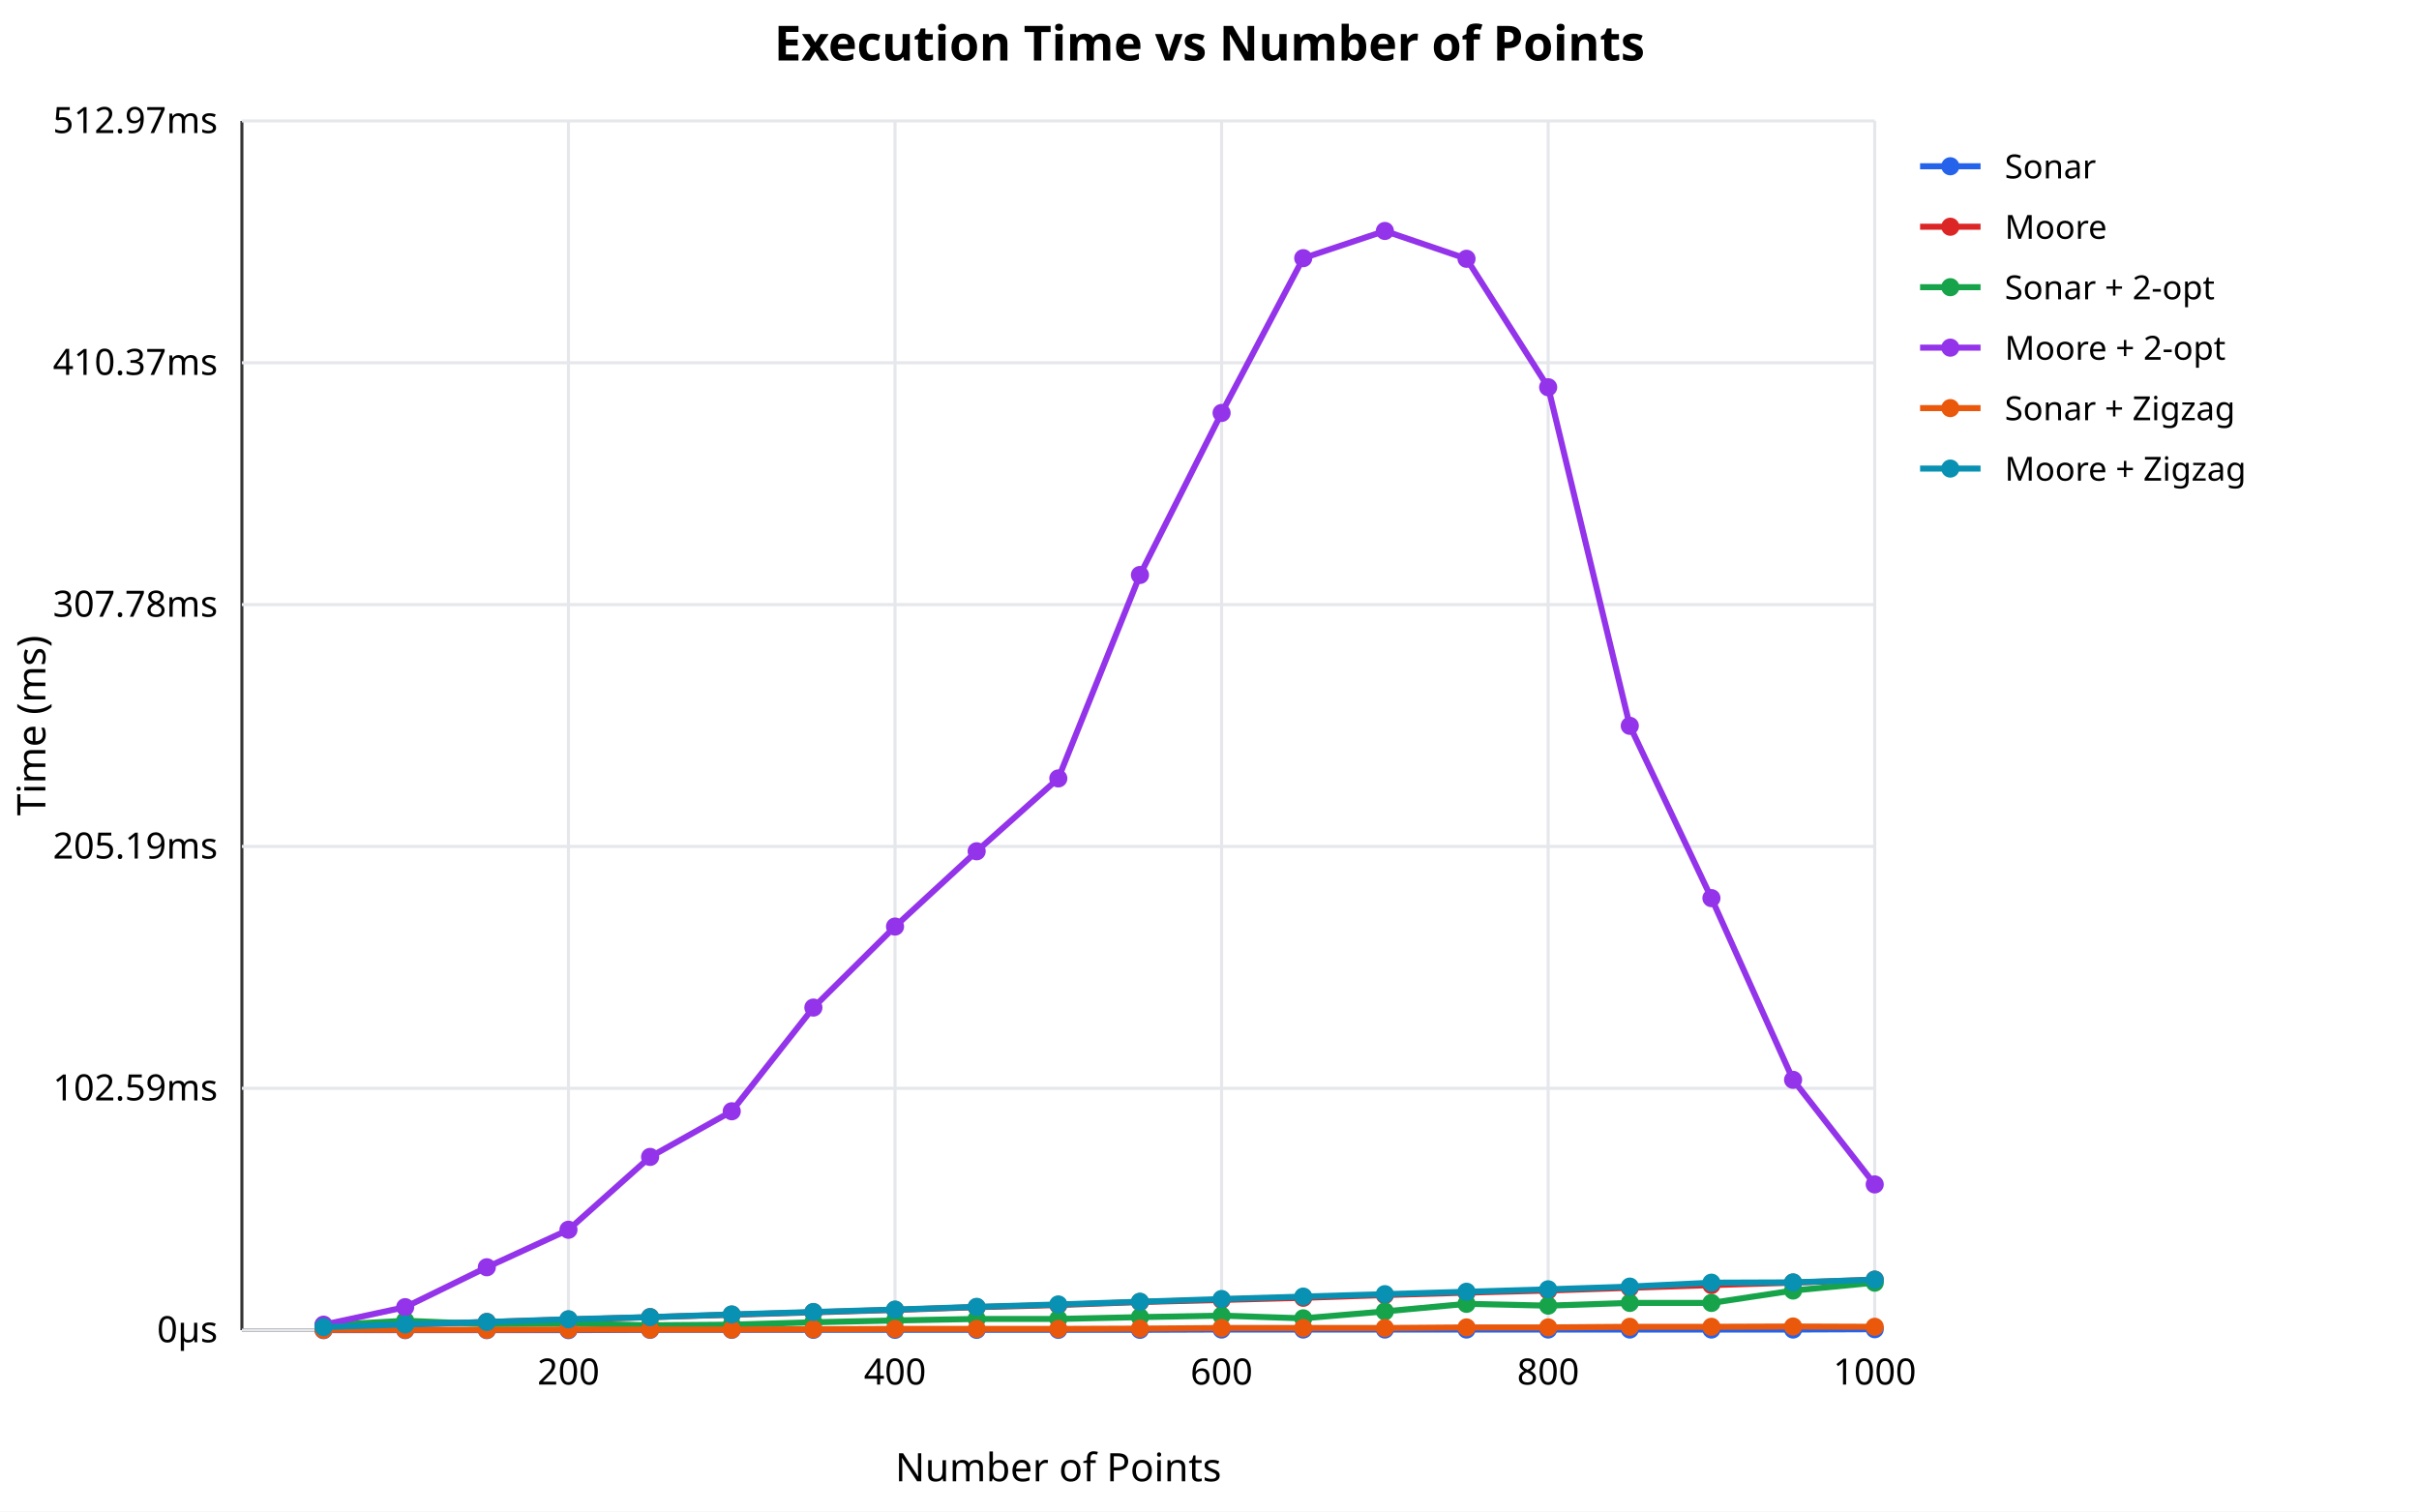
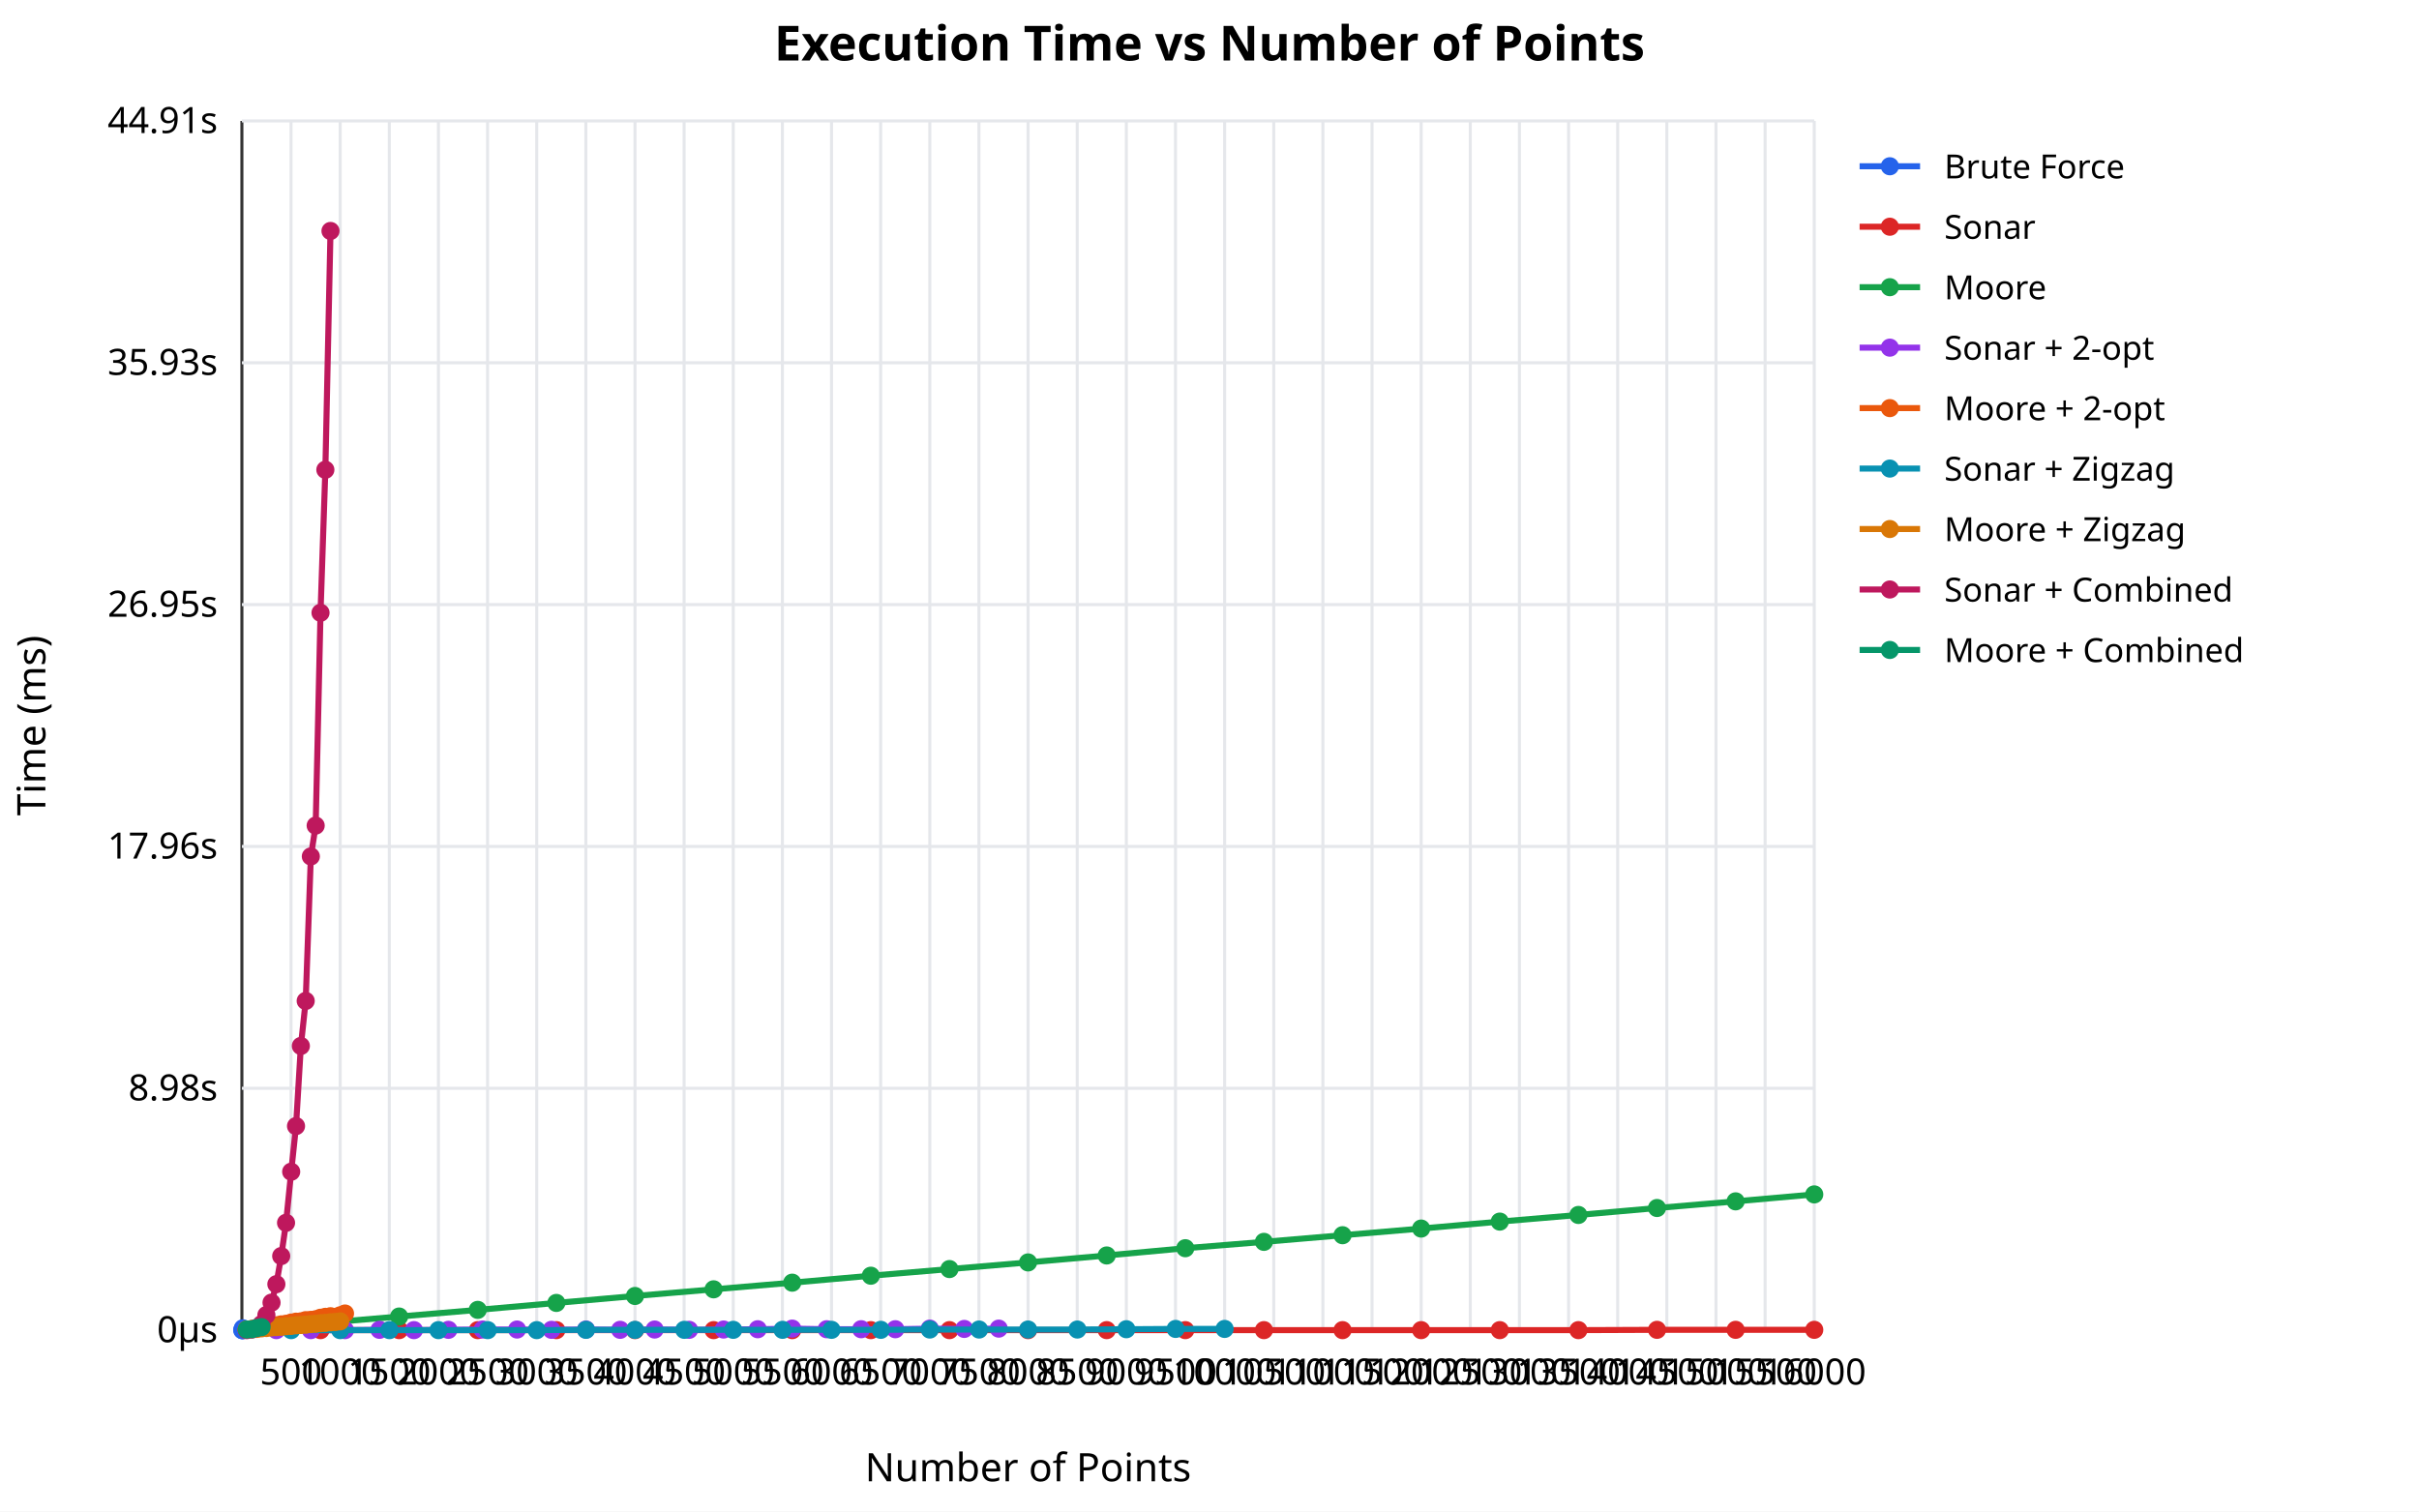
<svg xmlns="http://www.w3.org/2000/svg" viewBox="0 0 800 500" font-family="sans-serif" font-size="12">
  <rect width="800" height="500" fill="white" />
  <text x="400" y="20" text-anchor="middle" font-size="16" font-weight="bold">Execution Time vs Number of Points</text>
  <line x1="80" y1="40" x2="80" y2="440" stroke="#333" stroke-width="1" />
-   <line x1="80" y1="440" x2="620" y2="440" stroke="#333" stroke-width="1" />
-   <text x="350" y="490" text-anchor="middle" font-size="13">Number of Points</text>
+   <line x1="80" y1="440" x2="600" y2="440" stroke="#333" stroke-width="1" />
+   <text x="340" y="490" text-anchor="middle" font-size="13">Number of Points</text>
  <text x="15" y="240" text-anchor="middle" font-size="13" transform="rotate(-90,15,240)">Time (ms)</text>
-   <line x1="188" y1="40" x2="188" y2="440" stroke="#e5e7eb" stroke-width="1" />
-   <text x="188" y="458" text-anchor="middle">200</text>
-   <line x1="296" y1="40" x2="296" y2="440" stroke="#e5e7eb" stroke-width="1" />
-   <text x="296" y="458" text-anchor="middle">400</text>
-   <line x1="404" y1="40" x2="404" y2="440" stroke="#e5e7eb" stroke-width="1" />
-   <text x="404" y="458" text-anchor="middle">600</text>
-   <line x1="512" y1="40" x2="512" y2="440" stroke="#e5e7eb" stroke-width="1" />
-   <text x="512" y="458" text-anchor="middle">800</text>
-   <line x1="620" y1="40" x2="620" y2="440" stroke="#e5e7eb" stroke-width="1" />
-   <text x="620" y="458" text-anchor="middle">1000</text>
-   <line x1="80" y1="440" x2="620" y2="440" stroke="#e5e7eb" stroke-width="1" />
+   <line x1="96.25" y1="40" x2="96.25" y2="440" stroke="#e5e7eb" stroke-width="1" />
+   <text x="96.25" y="458" text-anchor="middle">500</text>
+   <line x1="112.5" y1="40" x2="112.5" y2="440" stroke="#e5e7eb" stroke-width="1" />
+   <text x="112.5" y="458" text-anchor="middle">1000</text>
+   <line x1="128.75" y1="40" x2="128.75" y2="440" stroke="#e5e7eb" stroke-width="1" />
+   <text x="128.75" y="458" text-anchor="middle">1500</text>
+   <line x1="145" y1="40" x2="145" y2="440" stroke="#e5e7eb" stroke-width="1" />
+   <text x="145" y="458" text-anchor="middle">2000</text>
+   <line x1="161.25" y1="40" x2="161.25" y2="440" stroke="#e5e7eb" stroke-width="1" />
+   <text x="161.25" y="458" text-anchor="middle">2500</text>
+   <line x1="177.5" y1="40" x2="177.5" y2="440" stroke="#e5e7eb" stroke-width="1" />
+   <text x="177.5" y="458" text-anchor="middle">3000</text>
+   <line x1="193.75" y1="40" x2="193.75" y2="440" stroke="#e5e7eb" stroke-width="1" />
+   <text x="193.75" y="458" text-anchor="middle">3500</text>
+   <line x1="210" y1="40" x2="210" y2="440" stroke="#e5e7eb" stroke-width="1" />
+   <text x="210" y="458" text-anchor="middle">4000</text>
+   <line x1="226.25" y1="40" x2="226.25" y2="440" stroke="#e5e7eb" stroke-width="1" />
+   <text x="226.25" y="458" text-anchor="middle">4500</text>
+   <line x1="242.5" y1="40" x2="242.5" y2="440" stroke="#e5e7eb" stroke-width="1" />
+   <text x="242.5" y="458" text-anchor="middle">5000</text>
+   <line x1="258.75" y1="40" x2="258.75" y2="440" stroke="#e5e7eb" stroke-width="1" />
+   <text x="258.75" y="458" text-anchor="middle">5500</text>
+   <line x1="275" y1="40" x2="275" y2="440" stroke="#e5e7eb" stroke-width="1" />
+   <text x="275" y="458" text-anchor="middle">6000</text>
+   <line x1="291.25" y1="40" x2="291.25" y2="440" stroke="#e5e7eb" stroke-width="1" />
+   <text x="291.25" y="458" text-anchor="middle">6500</text>
+   <line x1="307.5" y1="40" x2="307.5" y2="440" stroke="#e5e7eb" stroke-width="1" />
+   <text x="307.5" y="458" text-anchor="middle">7000</text>
+   <line x1="323.75" y1="40" x2="323.75" y2="440" stroke="#e5e7eb" stroke-width="1" />
+   <text x="323.75" y="458" text-anchor="middle">7500</text>
+   <line x1="340" y1="40" x2="340" y2="440" stroke="#e5e7eb" stroke-width="1" />
+   <text x="340" y="458" text-anchor="middle">8000</text>
+   <line x1="356.25" y1="40" x2="356.25" y2="440" stroke="#e5e7eb" stroke-width="1" />
+   <text x="356.25" y="458" text-anchor="middle">8500</text>
+   <line x1="372.5" y1="40" x2="372.5" y2="440" stroke="#e5e7eb" stroke-width="1" />
+   <text x="372.5" y="458" text-anchor="middle">9000</text>
+   <line x1="388.75" y1="40" x2="388.75" y2="440" stroke="#e5e7eb" stroke-width="1" />
+   <text x="388.75" y="458" text-anchor="middle">9500</text>
+   <line x1="405" y1="40" x2="405" y2="440" stroke="#e5e7eb" stroke-width="1" />
+   <text x="405" y="458" text-anchor="middle">10000</text>
+   <line x1="421.25" y1="40" x2="421.25" y2="440" stroke="#e5e7eb" stroke-width="1" />
+   <text x="421.25" y="458" text-anchor="middle">10500</text>
+   <line x1="437.5" y1="40" x2="437.5" y2="440" stroke="#e5e7eb" stroke-width="1" />
+   <text x="437.5" y="458" text-anchor="middle">11000</text>
+   <line x1="453.75" y1="40" x2="453.75" y2="440" stroke="#e5e7eb" stroke-width="1" />
+   <text x="453.75" y="458" text-anchor="middle">11500</text>
+   <line x1="470" y1="40" x2="470" y2="440" stroke="#e5e7eb" stroke-width="1" />
+   <text x="470" y="458" text-anchor="middle">12000</text>
+   <line x1="486.25" y1="40" x2="486.25" y2="440" stroke="#e5e7eb" stroke-width="1" />
+   <text x="486.25" y="458" text-anchor="middle">12500</text>
+   <line x1="502.5" y1="40" x2="502.5" y2="440" stroke="#e5e7eb" stroke-width="1" />
+   <text x="502.5" y="458" text-anchor="middle">13000</text>
+   <line x1="518.75" y1="40" x2="518.75" y2="440" stroke="#e5e7eb" stroke-width="1" />
+   <text x="518.75" y="458" text-anchor="middle">13500</text>
+   <line x1="535" y1="40" x2="535" y2="440" stroke="#e5e7eb" stroke-width="1" />
+   <text x="535" y="458" text-anchor="middle">14000</text>
+   <line x1="551.25" y1="40" x2="551.25" y2="440" stroke="#e5e7eb" stroke-width="1" />
+   <text x="551.25" y="458" text-anchor="middle">14500</text>
+   <line x1="567.5" y1="40" x2="567.5" y2="440" stroke="#e5e7eb" stroke-width="1" />
+   <text x="567.5" y="458" text-anchor="middle">15000</text>
+   <line x1="583.75" y1="40" x2="583.75" y2="440" stroke="#e5e7eb" stroke-width="1" />
+   <text x="583.75" y="458" text-anchor="middle">15500</text>
+   <line x1="600" y1="40" x2="600" y2="440" stroke="#e5e7eb" stroke-width="1" />
+   <text x="600" y="458" text-anchor="middle">16000</text>
+   <line x1="80" y1="440" x2="600" y2="440" stroke="#e5e7eb" stroke-width="1" />
  <text x="72" y="444" text-anchor="end">0μs</text>
-   <line x1="80" y1="360" x2="620" y2="360" stroke="#e5e7eb" stroke-width="1" />
-   <text x="72" y="364" text-anchor="end">102.59ms</text>
-   <line x1="80" y1="280" x2="620" y2="280" stroke="#e5e7eb" stroke-width="1" />
-   <text x="72" y="284" text-anchor="end">205.19ms</text>
-   <line x1="80" y1="200" x2="620" y2="200" stroke="#e5e7eb" stroke-width="1" />
-   <text x="72" y="204" text-anchor="end">307.78ms</text>
-   <line x1="80" y1="120" x2="620" y2="120" stroke="#e5e7eb" stroke-width="1" />
-   <text x="72" y="124" text-anchor="end">410.37ms</text>
-   <line x1="80" y1="40" x2="620" y2="40" stroke="#e5e7eb" stroke-width="1" />
-   <text x="72" y="44" text-anchor="end">512.97ms</text>
-   <path d="M107.0,440.0 L134.0,440.0 L161.0,440.0 L188.0,440.0 L215.0,439.9 L242.0,439.9 L269.0,439.9 L296.0,439.9 L323.0,439.9 L350.0,439.9 L377.0,439.9 L404.0,439.8 L431.0,439.8 L458.0,439.8 L485.0,439.8 L512.0,439.8 L539.0,439.8 L566.0,439.8 L593.0,439.8 L620.0,439.7" fill="none" stroke="#2563eb" stroke-width="2" />
-   <circle cx="107.0" cy="440.0" r="3" fill="#2563eb" />
-   <circle cx="134.0" cy="440.0" r="3" fill="#2563eb" />
-   <circle cx="161.0" cy="440.0" r="3" fill="#2563eb" />
-   <circle cx="188.0" cy="440.0" r="3" fill="#2563eb" />
-   <circle cx="215.0" cy="439.9" r="3" fill="#2563eb" />
-   <circle cx="242.0" cy="439.9" r="3" fill="#2563eb" />
-   <circle cx="269.0" cy="439.9" r="3" fill="#2563eb" />
-   <circle cx="296.0" cy="439.9" r="3" fill="#2563eb" />
-   <circle cx="323.0" cy="439.9" r="3" fill="#2563eb" />
-   <circle cx="350.0" cy="439.9" r="3" fill="#2563eb" />
-   <circle cx="377.0" cy="439.9" r="3" fill="#2563eb" />
-   <circle cx="404.0" cy="439.8" r="3" fill="#2563eb" />
-   <circle cx="431.0" cy="439.8" r="3" fill="#2563eb" />
-   <circle cx="458.0" cy="439.8" r="3" fill="#2563eb" />
-   <circle cx="485.0" cy="439.8" r="3" fill="#2563eb" />
-   <circle cx="512.0" cy="439.8" r="3" fill="#2563eb" />
-   <circle cx="539.0" cy="439.8" r="3" fill="#2563eb" />
-   <circle cx="566.0" cy="439.8" r="3" fill="#2563eb" />
-   <circle cx="593.0" cy="439.8" r="3" fill="#2563eb" />
-   <circle cx="620.0" cy="439.7" r="3" fill="#2563eb" />
-   <line x1="635" y1="55" x2="655" y2="55" stroke="#2563eb" stroke-width="2" />
-   <circle cx="645" cy="55" r="3" fill="#2563eb" />
-   <text x="663" y="59" font-size="11">Sonar</text>
-   <path d="M107.0,439.0 L134.0,438.2 L161.0,437.3 L188.0,436.5 L215.0,435.7 L242.0,434.9 L269.0,434.1 L296.0,433.3 L323.0,432.4 L350.0,431.7 L377.0,430.7 L404.0,430.0 L431.0,429.3 L458.0,428.4 L485.0,427.6 L512.0,426.9 L539.0,426.0 L566.0,425.1 L593.0,424.3 L620.0,423.3" fill="none" stroke="#dc2626" stroke-width="2" />
-   <circle cx="107.0" cy="439.0" r="3" fill="#dc2626" />
-   <circle cx="134.0" cy="438.2" r="3" fill="#dc2626" />
-   <circle cx="161.0" cy="437.3" r="3" fill="#dc2626" />
-   <circle cx="188.0" cy="436.5" r="3" fill="#dc2626" />
-   <circle cx="215.0" cy="435.7" r="3" fill="#dc2626" />
-   <circle cx="242.0" cy="434.9" r="3" fill="#dc2626" />
-   <circle cx="269.0" cy="434.1" r="3" fill="#dc2626" />
-   <circle cx="296.0" cy="433.3" r="3" fill="#dc2626" />
-   <circle cx="323.0" cy="432.4" r="3" fill="#dc2626" />
-   <circle cx="350.0" cy="431.7" r="3" fill="#dc2626" />
-   <circle cx="377.0" cy="430.7" r="3" fill="#dc2626" />
-   <circle cx="404.0" cy="430.0" r="3" fill="#dc2626" />
-   <circle cx="431.0" cy="429.3" r="3" fill="#dc2626" />
-   <circle cx="458.0" cy="428.4" r="3" fill="#dc2626" />
-   <circle cx="485.0" cy="427.6" r="3" fill="#dc2626" />
-   <circle cx="512.0" cy="426.9" r="3" fill="#dc2626" />
-   <circle cx="539.0" cy="426.0" r="3" fill="#dc2626" />
-   <circle cx="566.0" cy="425.1" r="3" fill="#dc2626" />
-   <circle cx="593.0" cy="424.3" r="3" fill="#dc2626" />
-   <circle cx="620.0" cy="423.3" r="3" fill="#dc2626" />
-   <line x1="635" y1="75" x2="655" y2="75" stroke="#dc2626" stroke-width="2" />
-   <circle cx="645" cy="75" r="3" fill="#dc2626" />
-   <text x="663" y="79" font-size="11">Moore</text>
-   <path d="M107.0,438.4 L134.0,436.9 L161.0,438.0 L188.0,437.8 L215.0,438.4 L242.0,438.2 L269.0,437.4 L296.0,436.8 L323.0,436.3 L350.0,436.3 L377.0,435.7 L404.0,435.2 L431.0,436.1 L458.0,433.8 L485.0,431.3 L512.0,431.9 L539.0,431.0 L566.0,431.0 L593.0,426.9 L620.0,424.3" fill="none" stroke="#16a34a" stroke-width="2" />
-   <circle cx="107.0" cy="438.4" r="3" fill="#16a34a" />
-   <circle cx="134.0" cy="436.9" r="3" fill="#16a34a" />
-   <circle cx="161.0" cy="438.0" r="3" fill="#16a34a" />
-   <circle cx="188.0" cy="437.8" r="3" fill="#16a34a" />
-   <circle cx="215.0" cy="438.4" r="3" fill="#16a34a" />
-   <circle cx="242.0" cy="438.2" r="3" fill="#16a34a" />
-   <circle cx="269.0" cy="437.4" r="3" fill="#16a34a" />
-   <circle cx="296.0" cy="436.8" r="3" fill="#16a34a" />
-   <circle cx="323.0" cy="436.3" r="3" fill="#16a34a" />
-   <circle cx="350.0" cy="436.3" r="3" fill="#16a34a" />
-   <circle cx="377.0" cy="435.7" r="3" fill="#16a34a" />
-   <circle cx="404.0" cy="435.2" r="3" fill="#16a34a" />
-   <circle cx="431.0" cy="436.1" r="3" fill="#16a34a" />
-   <circle cx="458.0" cy="433.8" r="3" fill="#16a34a" />
-   <circle cx="485.0" cy="431.3" r="3" fill="#16a34a" />
-   <circle cx="512.0" cy="431.9" r="3" fill="#16a34a" />
-   <circle cx="539.0" cy="431.0" r="3" fill="#16a34a" />
-   <circle cx="566.0" cy="431.0" r="3" fill="#16a34a" />
-   <circle cx="593.0" cy="426.9" r="3" fill="#16a34a" />
-   <circle cx="620.0" cy="424.3" r="3" fill="#16a34a" />
-   <line x1="635" y1="95" x2="655" y2="95" stroke="#16a34a" stroke-width="2" />
-   <circle cx="645" cy="95" r="3" fill="#16a34a" />
-   <text x="663" y="99" font-size="11">Sonar + 2-opt</text>
-   <path d="M107.0,438.2 L134.0,432.4 L161.0,419.2 L188.0,406.8 L215.0,382.7 L242.0,367.6 L269.0,333.3 L296.0,306.5 L323.0,281.6 L350.0,257.5 L377.0,190.2 L404.0,136.6 L431.0,85.4 L458.0,76.4 L485.0,85.6 L512.0,128.1 L539.0,240.1 L566.0,297.1 L593.0,357.2 L620.0,391.8" fill="none" stroke="#9333ea" stroke-width="2" />
-   <circle cx="107.0" cy="438.2" r="3" fill="#9333ea" />
-   <circle cx="134.0" cy="432.4" r="3" fill="#9333ea" />
-   <circle cx="161.0" cy="419.2" r="3" fill="#9333ea" />
-   <circle cx="188.0" cy="406.8" r="3" fill="#9333ea" />
-   <circle cx="215.0" cy="382.7" r="3" fill="#9333ea" />
-   <circle cx="242.0" cy="367.6" r="3" fill="#9333ea" />
-   <circle cx="269.0" cy="333.3" r="3" fill="#9333ea" />
-   <circle cx="296.0" cy="306.5" r="3" fill="#9333ea" />
-   <circle cx="323.0" cy="281.6" r="3" fill="#9333ea" />
-   <circle cx="350.0" cy="257.5" r="3" fill="#9333ea" />
-   <circle cx="377.0" cy="190.2" r="3" fill="#9333ea" />
-   <circle cx="404.0" cy="136.6" r="3" fill="#9333ea" />
-   <circle cx="431.0" cy="85.4" r="3" fill="#9333ea" />
-   <circle cx="458.0" cy="76.4" r="3" fill="#9333ea" />
-   <circle cx="485.0" cy="85.6" r="3" fill="#9333ea" />
-   <circle cx="512.0" cy="128.1" r="3" fill="#9333ea" />
-   <circle cx="539.0" cy="240.1" r="3" fill="#9333ea" />
-   <circle cx="566.0" cy="297.1" r="3" fill="#9333ea" />
-   <circle cx="593.0" cy="357.2" r="3" fill="#9333ea" />
-   <circle cx="620.0" cy="391.8" r="3" fill="#9333ea" />
-   <line x1="635" y1="115" x2="655" y2="115" stroke="#9333ea" stroke-width="2" />
-   <circle cx="645" cy="115" r="3" fill="#9333ea" />
-   <text x="663" y="119" font-size="11">Moore + 2-opt</text>
-   <path d="M107.0,439.9 L134.0,439.9 L161.0,439.9 L188.0,439.8 L215.0,439.8 L242.0,439.8 L269.0,439.7 L296.0,439.6 L323.0,439.6 L350.0,439.6 L377.0,439.5 L404.0,439.3 L431.0,439.3 L458.0,439.3 L485.0,439.1 L512.0,439.1 L539.0,438.9 L566.0,438.9 L593.0,438.8 L620.0,438.9" fill="none" stroke="#ea580c" stroke-width="2" />
-   <circle cx="107.0" cy="439.9" r="3" fill="#ea580c" />
-   <circle cx="134.0" cy="439.9" r="3" fill="#ea580c" />
-   <circle cx="161.0" cy="439.9" r="3" fill="#ea580c" />
-   <circle cx="188.0" cy="439.8" r="3" fill="#ea580c" />
-   <circle cx="215.0" cy="439.8" r="3" fill="#ea580c" />
-   <circle cx="242.0" cy="439.8" r="3" fill="#ea580c" />
-   <circle cx="269.0" cy="439.7" r="3" fill="#ea580c" />
-   <circle cx="296.0" cy="439.6" r="3" fill="#ea580c" />
-   <circle cx="323.0" cy="439.6" r="3" fill="#ea580c" />
-   <circle cx="350.0" cy="439.6" r="3" fill="#ea580c" />
-   <circle cx="377.0" cy="439.5" r="3" fill="#ea580c" />
-   <circle cx="404.0" cy="439.3" r="3" fill="#ea580c" />
-   <circle cx="431.0" cy="439.3" r="3" fill="#ea580c" />
-   <circle cx="458.0" cy="439.3" r="3" fill="#ea580c" />
-   <circle cx="485.0" cy="439.1" r="3" fill="#ea580c" />
-   <circle cx="512.0" cy="439.1" r="3" fill="#ea580c" />
-   <circle cx="539.0" cy="438.9" r="3" fill="#ea580c" />
-   <circle cx="566.0" cy="438.9" r="3" fill="#ea580c" />
-   <circle cx="593.0" cy="438.8" r="3" fill="#ea580c" />
-   <circle cx="620.0" cy="438.9" r="3" fill="#ea580c" />
-   <line x1="635" y1="135" x2="655" y2="135" stroke="#ea580c" stroke-width="2" />
-   <circle cx="645" cy="135" r="3" fill="#ea580c" />
-   <text x="663" y="139" font-size="11">Sonar + Zigzag</text>
-   <path d="M107.0,439.0 L134.0,438.1 L161.0,437.3 L188.0,436.4 L215.0,435.7 L242.0,434.8 L269.0,434.0 L296.0,433.2 L323.0,432.3 L350.0,431.5 L377.0,430.6 L404.0,429.7 L431.0,428.9 L458.0,428.1 L485.0,427.3 L512.0,426.5 L539.0,425.6 L566.0,424.3 L593.0,424.2 L620.0,423.3" fill="none" stroke="#0891b2" stroke-width="2" />
-   <circle cx="107.0" cy="439.0" r="3" fill="#0891b2" />
-   <circle cx="134.0" cy="438.1" r="3" fill="#0891b2" />
-   <circle cx="161.0" cy="437.3" r="3" fill="#0891b2" />
-   <circle cx="188.0" cy="436.4" r="3" fill="#0891b2" />
-   <circle cx="215.0" cy="435.7" r="3" fill="#0891b2" />
-   <circle cx="242.0" cy="434.8" r="3" fill="#0891b2" />
-   <circle cx="269.0" cy="434.0" r="3" fill="#0891b2" />
-   <circle cx="296.0" cy="433.2" r="3" fill="#0891b2" />
-   <circle cx="323.0" cy="432.3" r="3" fill="#0891b2" />
-   <circle cx="350.0" cy="431.5" r="3" fill="#0891b2" />
-   <circle cx="377.0" cy="430.6" r="3" fill="#0891b2" />
-   <circle cx="404.0" cy="429.7" r="3" fill="#0891b2" />
-   <circle cx="431.0" cy="428.9" r="3" fill="#0891b2" />
-   <circle cx="458.0" cy="428.1" r="3" fill="#0891b2" />
-   <circle cx="485.0" cy="427.3" r="3" fill="#0891b2" />
-   <circle cx="512.0" cy="426.5" r="3" fill="#0891b2" />
-   <circle cx="539.0" cy="425.6" r="3" fill="#0891b2" />
-   <circle cx="566.0" cy="424.3" r="3" fill="#0891b2" />
-   <circle cx="593.0" cy="424.2" r="3" fill="#0891b2" />
-   <circle cx="620.0" cy="423.3" r="3" fill="#0891b2" />
-   <line x1="635" y1="155" x2="655" y2="155" stroke="#0891b2" stroke-width="2" />
-   <circle cx="645" cy="155" r="3" fill="#0891b2" />
-   <text x="663" y="159" font-size="11">Moore + Zigzag</text>
+   <line x1="80" y1="360" x2="600" y2="360" stroke="#e5e7eb" stroke-width="1" />
+   <text x="72" y="364" text-anchor="end">8.98s</text>
+   <line x1="80" y1="280" x2="600" y2="280" stroke="#e5e7eb" stroke-width="1" />
+   <text x="72" y="284" text-anchor="end">17.96s</text>
+   <line x1="80" y1="200" x2="600" y2="200" stroke="#e5e7eb" stroke-width="1" />
+   <text x="72" y="204" text-anchor="end">26.95s</text>
+   <line x1="80" y1="120" x2="600" y2="120" stroke="#e5e7eb" stroke-width="1" />
+   <text x="72" y="124" text-anchor="end">35.93s</text>
+   <line x1="80" y1="40" x2="600" y2="40" stroke="#e5e7eb" stroke-width="1" />
+   <text x="72" y="44" text-anchor="end">44.91s</text>
+   <path d="M80.1,440.0 L80.2,440.0 L80.3,440.0 L80.3,439.4" fill="none" stroke="#2563eb" stroke-width="2" />
+   <circle cx="80.1" cy="440.0" r="3" fill="#2563eb" />
+   <circle cx="80.2" cy="440.0" r="3" fill="#2563eb" />
+   <circle cx="80.3" cy="440.0" r="3" fill="#2563eb" />
+   <circle cx="80.3" cy="439.4" r="3" fill="#2563eb" />
+   <line x1="615" y1="55" x2="635" y2="55" stroke="#2563eb" stroke-width="2" />
+   <circle cx="625" cy="55" r="3" fill="#2563eb" />
+   <text x="643" y="59" font-size="11">Brute Force</text>
+   <path d="M106.0,440.0 L132.0,440.0 L158.0,440.0 L184.0,440.0 L210.0,440.0 L236.0,440.0 L262.0,440.0 L288.0,440.0 L314.0,440.0 L340.0,440.0 L366.0,440.0 L392.0,440.0 L418.0,440.0 L444.0,440.0 L470.0,440.0 L496.0,440.0 L522.0,440.0 L548.0,439.9 L574.0,439.9 L600.0,439.9" fill="none" stroke="#dc2626" stroke-width="2" />
+   <circle cx="106.0" cy="440.0" r="3" fill="#dc2626" />
+   <circle cx="132.0" cy="440.0" r="3" fill="#dc2626" />
+   <circle cx="158.0" cy="440.0" r="3" fill="#dc2626" />
+   <circle cx="184.0" cy="440.0" r="3" fill="#dc2626" />
+   <circle cx="210.0" cy="440.0" r="3" fill="#dc2626" />
+   <circle cx="236.0" cy="440.0" r="3" fill="#dc2626" />
+   <circle cx="262.0" cy="440.0" r="3" fill="#dc2626" />
+   <circle cx="288.0" cy="440.0" r="3" fill="#dc2626" />
+   <circle cx="314.0" cy="440.0" r="3" fill="#dc2626" />
+   <circle cx="340.0" cy="440.0" r="3" fill="#dc2626" />
+   <circle cx="366.0" cy="440.0" r="3" fill="#dc2626" />
+   <circle cx="392.0" cy="440.0" r="3" fill="#dc2626" />
+   <circle cx="418.0" cy="440.0" r="3" fill="#dc2626" />
+   <circle cx="444.0" cy="440.0" r="3" fill="#dc2626" />
+   <circle cx="470.0" cy="440.0" r="3" fill="#dc2626" />
+   <circle cx="496.0" cy="440.0" r="3" fill="#dc2626" />
+   <circle cx="522.0" cy="440.0" r="3" fill="#dc2626" />
+   <circle cx="548.0" cy="439.9" r="3" fill="#dc2626" />
+   <circle cx="574.0" cy="439.9" r="3" fill="#dc2626" />
+   <circle cx="600.0" cy="439.9" r="3" fill="#dc2626" />
+   <line x1="615" y1="75" x2="635" y2="75" stroke="#dc2626" stroke-width="2" />
+   <circle cx="625" cy="75" r="3" fill="#dc2626" />
+   <text x="643" y="79" font-size="11">Sonar</text>
+   <path d="M106.0,437.7 L132.0,435.5 L158.0,433.3 L184.0,431.0 L210.0,428.7 L236.0,426.5 L262.0,424.3 L288.0,422.0 L314.0,419.8 L340.0,417.6 L366.0,415.3 L392.0,412.9 L418.0,410.8 L444.0,408.6 L470.0,406.4 L496.0,404.1 L522.0,401.9 L548.0,399.6 L574.0,397.4 L600.0,395.1" fill="none" stroke="#16a34a" stroke-width="2" />
+   <circle cx="106.0" cy="437.7" r="3" fill="#16a34a" />
+   <circle cx="132.0" cy="435.5" r="3" fill="#16a34a" />
+   <circle cx="158.0" cy="433.3" r="3" fill="#16a34a" />
+   <circle cx="184.0" cy="431.0" r="3" fill="#16a34a" />
+   <circle cx="210.0" cy="428.7" r="3" fill="#16a34a" />
+   <circle cx="236.0" cy="426.5" r="3" fill="#16a34a" />
+   <circle cx="262.0" cy="424.3" r="3" fill="#16a34a" />
+   <circle cx="288.0" cy="422.0" r="3" fill="#16a34a" />
+   <circle cx="314.0" cy="419.8" r="3" fill="#16a34a" />
+   <circle cx="340.0" cy="417.6" r="3" fill="#16a34a" />
+   <circle cx="366.0" cy="415.3" r="3" fill="#16a34a" />
+   <circle cx="392.0" cy="412.9" r="3" fill="#16a34a" />
+   <circle cx="418.0" cy="410.8" r="3" fill="#16a34a" />
+   <circle cx="444.0" cy="408.6" r="3" fill="#16a34a" />
+   <circle cx="470.0" cy="406.4" r="3" fill="#16a34a" />
+   <circle cx="496.0" cy="404.1" r="3" fill="#16a34a" />
+   <circle cx="522.0" cy="401.9" r="3" fill="#16a34a" />
+   <circle cx="548.0" cy="399.6" r="3" fill="#16a34a" />
+   <circle cx="574.0" cy="397.4" r="3" fill="#16a34a" />
+   <circle cx="600.0" cy="395.1" r="3" fill="#16a34a" />
+   <line x1="615" y1="95" x2="635" y2="95" stroke="#16a34a" stroke-width="2" />
+   <circle cx="625" cy="95" r="3" fill="#16a34a" />
+   <text x="643" y="99" font-size="11">Moore</text>
+   <path d="M91.4,440.0 L102.8,440.0 L114.1,440.0 L125.5,439.9 L136.9,440.0 L148.3,439.9 L159.6,439.8 L171.0,439.8 L182.4,439.9 L193.8,439.8 L205.1,439.9 L216.5,439.8 L227.9,439.9 L239.3,439.8 L250.6,439.7 L262.0,439.5 L273.4,439.7 L284.8,439.7 L296.1,439.7 L307.5,439.5 L318.9,439.6 L330.3,439.5" fill="none" stroke="#9333ea" stroke-width="2" />
+   <circle cx="91.4" cy="440.0" r="3" fill="#9333ea" />
+   <circle cx="102.8" cy="440.0" r="3" fill="#9333ea" />
+   <circle cx="114.1" cy="440.0" r="3" fill="#9333ea" />
+   <circle cx="125.5" cy="439.9" r="3" fill="#9333ea" />
+   <circle cx="136.9" cy="440.0" r="3" fill="#9333ea" />
+   <circle cx="148.3" cy="439.9" r="3" fill="#9333ea" />
+   <circle cx="159.6" cy="439.8" r="3" fill="#9333ea" />
+   <circle cx="171.0" cy="439.8" r="3" fill="#9333ea" />
+   <circle cx="182.4" cy="439.9" r="3" fill="#9333ea" />
+   <circle cx="193.8" cy="439.8" r="3" fill="#9333ea" />
+   <circle cx="205.1" cy="439.9" r="3" fill="#9333ea" />
+   <circle cx="216.5" cy="439.8" r="3" fill="#9333ea" />
+   <circle cx="227.9" cy="439.9" r="3" fill="#9333ea" />
+   <circle cx="239.3" cy="439.8" r="3" fill="#9333ea" />
+   <circle cx="250.6" cy="439.7" r="3" fill="#9333ea" />
+   <circle cx="262.0" cy="439.5" r="3" fill="#9333ea" />
+   <circle cx="273.4" cy="439.7" r="3" fill="#9333ea" />
+   <circle cx="284.8" cy="439.7" r="3" fill="#9333ea" />
+   <circle cx="296.1" cy="439.7" r="3" fill="#9333ea" />
+   <circle cx="307.5" cy="439.5" r="3" fill="#9333ea" />
+   <circle cx="318.9" cy="439.6" r="3" fill="#9333ea" />
+   <circle cx="330.3" cy="439.5" r="3" fill="#9333ea" />
+   <line x1="615" y1="115" x2="635" y2="115" stroke="#9333ea" stroke-width="2" />
+   <circle cx="625" cy="115" r="3" fill="#9333ea" />
+   <text x="643" y="119" font-size="11">Sonar + 2-opt</text>
+   <path d="M81.6,439.8 L83.3,439.6 L84.9,439.3 L86.5,439.1 L88.1,438.8 L89.8,438.6 L91.4,438.4 L93.0,438.1 L94.6,437.9 L96.3,437.5 L97.9,437.2 L99.5,437.1 L101.1,436.7 L102.8,436.6 L104.4,436.4 L106.0,435.9 L107.6,435.6 L109.3,435.4 L110.9,435.6 L112.5,435.1 L114.1,434.5" fill="none" stroke="#ea580c" stroke-width="2" />
+   <circle cx="81.6" cy="439.8" r="3" fill="#ea580c" />
+   <circle cx="83.3" cy="439.6" r="3" fill="#ea580c" />
+   <circle cx="84.9" cy="439.3" r="3" fill="#ea580c" />
+   <circle cx="86.5" cy="439.1" r="3" fill="#ea580c" />
+   <circle cx="88.1" cy="438.8" r="3" fill="#ea580c" />
+   <circle cx="89.8" cy="438.6" r="3" fill="#ea580c" />
+   <circle cx="91.4" cy="438.4" r="3" fill="#ea580c" />
+   <circle cx="93.0" cy="438.1" r="3" fill="#ea580c" />
+   <circle cx="94.6" cy="437.9" r="3" fill="#ea580c" />
+   <circle cx="96.3" cy="437.5" r="3" fill="#ea580c" />
+   <circle cx="97.9" cy="437.2" r="3" fill="#ea580c" />
+   <circle cx="99.5" cy="437.1" r="3" fill="#ea580c" />
+   <circle cx="101.1" cy="436.7" r="3" fill="#ea580c" />
+   <circle cx="102.8" cy="436.6" r="3" fill="#ea580c" />
+   <circle cx="104.4" cy="436.4" r="3" fill="#ea580c" />
+   <circle cx="106.0" cy="435.9" r="3" fill="#ea580c" />
+   <circle cx="107.6" cy="435.6" r="3" fill="#ea580c" />
+   <circle cx="109.3" cy="435.4" r="3" fill="#ea580c" />
+   <circle cx="110.9" cy="435.6" r="3" fill="#ea580c" />
+   <circle cx="112.5" cy="435.1" r="3" fill="#ea580c" />
+   <circle cx="114.1" cy="434.5" r="3" fill="#ea580c" />
+   <line x1="615" y1="135" x2="635" y2="135" stroke="#ea580c" stroke-width="2" />
+   <circle cx="625" cy="135" r="3" fill="#ea580c" />
+   <text x="643" y="139" font-size="11">Moore + 2-opt</text>
+   <path d="M96.3,440.0 L112.5,440.0 L128.8,440.0 L145.0,440.0 L161.3,440.0 L177.5,440.0 L193.8,439.9 L210.0,439.9 L226.3,439.9 L242.5,439.9 L258.8,439.9 L275.0,439.9 L291.3,439.9 L307.5,439.8 L323.8,439.8 L340.0,439.8 L356.3,439.8 L372.5,439.7 L388.8,439.6 L405.0,439.6" fill="none" stroke="#0891b2" stroke-width="2" />
+   <circle cx="96.3" cy="440.0" r="3" fill="#0891b2" />
+   <circle cx="112.5" cy="440.0" r="3" fill="#0891b2" />
+   <circle cx="128.8" cy="440.0" r="3" fill="#0891b2" />
+   <circle cx="145.0" cy="440.0" r="3" fill="#0891b2" />
+   <circle cx="161.3" cy="440.0" r="3" fill="#0891b2" />
+   <circle cx="177.5" cy="440.0" r="3" fill="#0891b2" />
+   <circle cx="193.8" cy="439.9" r="3" fill="#0891b2" />
+   <circle cx="210.0" cy="439.9" r="3" fill="#0891b2" />
+   <circle cx="226.3" cy="439.9" r="3" fill="#0891b2" />
+   <circle cx="242.5" cy="439.9" r="3" fill="#0891b2" />
+   <circle cx="258.8" cy="439.9" r="3" fill="#0891b2" />
+   <circle cx="275.0" cy="439.9" r="3" fill="#0891b2" />
+   <circle cx="291.3" cy="439.9" r="3" fill="#0891b2" />
+   <circle cx="307.5" cy="439.8" r="3" fill="#0891b2" />
+   <circle cx="323.8" cy="439.8" r="3" fill="#0891b2" />
+   <circle cx="340.0" cy="439.8" r="3" fill="#0891b2" />
+   <circle cx="356.3" cy="439.8" r="3" fill="#0891b2" />
+   <circle cx="372.5" cy="439.7" r="3" fill="#0891b2" />
+   <circle cx="388.8" cy="439.6" r="3" fill="#0891b2" />
+   <circle cx="405.0" cy="439.6" r="3" fill="#0891b2" />
+   <line x1="615" y1="155" x2="635" y2="155" stroke="#0891b2" stroke-width="2" />
+   <circle cx="625" cy="155" r="3" fill="#0891b2" />
+   <text x="643" y="159" font-size="11">Sonar + Zigzag</text>
+   <path d="M81.6,439.8 L83.3,439.7 L84.9,439.6 L86.5,439.4 L88.1,439.3 L89.8,439.1 L91.4,439.0 L93.0,438.9 L94.6,438.7 L96.3,438.6 L97.9,438.4 L99.5,438.3 L101.1,438.2 L102.8,438.0 L104.4,437.9 L106.0,437.7 L107.6,437.6 L109.3,437.4 L110.9,437.3 L112.5,437.1" fill="none" stroke="#d97706" stroke-width="2" />
+   <circle cx="81.6" cy="439.8" r="3" fill="#d97706" />
+   <circle cx="83.3" cy="439.7" r="3" fill="#d97706" />
+   <circle cx="84.9" cy="439.6" r="3" fill="#d97706" />
+   <circle cx="86.5" cy="439.4" r="3" fill="#d97706" />
+   <circle cx="88.1" cy="439.3" r="3" fill="#d97706" />
+   <circle cx="89.8" cy="439.1" r="3" fill="#d97706" />
+   <circle cx="91.4" cy="439.0" r="3" fill="#d97706" />
+   <circle cx="93.0" cy="438.9" r="3" fill="#d97706" />
+   <circle cx="94.6" cy="438.7" r="3" fill="#d97706" />
+   <circle cx="96.3" cy="438.6" r="3" fill="#d97706" />
+   <circle cx="97.9" cy="438.4" r="3" fill="#d97706" />
+   <circle cx="99.5" cy="438.3" r="3" fill="#d97706" />
+   <circle cx="101.1" cy="438.2" r="3" fill="#d97706" />
+   <circle cx="102.8" cy="438.0" r="3" fill="#d97706" />
+   <circle cx="104.4" cy="437.9" r="3" fill="#d97706" />
+   <circle cx="106.0" cy="437.7" r="3" fill="#d97706" />
+   <circle cx="107.6" cy="437.6" r="3" fill="#d97706" />
+   <circle cx="109.3" cy="437.4" r="3" fill="#d97706" />
+   <circle cx="110.9" cy="437.3" r="3" fill="#d97706" />
+   <circle cx="112.5" cy="437.1" r="3" fill="#d97706" />
+   <line x1="615" y1="175" x2="635" y2="175" stroke="#d97706" stroke-width="2" />
+   <circle cx="625" cy="175" r="3" fill="#d97706" />
+   <text x="643" y="179" font-size="11">Moore + Zigzag</text>
+   <path d="M81.6,440.0 L83.3,439.8 L84.9,439.3 L86.5,438.0 L88.1,435.0 L89.8,430.9 L91.4,424.8 L93.0,415.5 L94.6,404.5 L96.3,387.6 L97.9,372.5 L99.5,346.0 L101.1,331.1 L102.8,283.3 L104.4,273.1 L106.0,202.7 L107.6,155.4 L109.3,76.4" fill="none" stroke="#be185d" stroke-width="2" />
+   <circle cx="81.6" cy="440.0" r="3" fill="#be185d" />
+   <circle cx="83.3" cy="439.8" r="3" fill="#be185d" />
+   <circle cx="84.9" cy="439.3" r="3" fill="#be185d" />
+   <circle cx="86.5" cy="438.0" r="3" fill="#be185d" />
+   <circle cx="88.1" cy="435.0" r="3" fill="#be185d" />
+   <circle cx="89.8" cy="430.9" r="3" fill="#be185d" />
+   <circle cx="91.4" cy="424.8" r="3" fill="#be185d" />
+   <circle cx="93.0" cy="415.5" r="3" fill="#be185d" />
+   <circle cx="94.6" cy="404.5" r="3" fill="#be185d" />
+   <circle cx="96.3" cy="387.6" r="3" fill="#be185d" />
+   <circle cx="97.9" cy="372.5" r="3" fill="#be185d" />
+   <circle cx="99.5" cy="346.0" r="3" fill="#be185d" />
+   <circle cx="101.1" cy="331.1" r="3" fill="#be185d" />
+   <circle cx="102.8" cy="283.3" r="3" fill="#be185d" />
+   <circle cx="104.4" cy="273.1" r="3" fill="#be185d" />
+   <circle cx="106.0" cy="202.7" r="3" fill="#be185d" />
+   <circle cx="107.6" cy="155.4" r="3" fill="#be185d" />
+   <circle cx="109.3" cy="76.4" r="3" fill="#be185d" />
+   <line x1="615" y1="195" x2="635" y2="195" stroke="#be185d" stroke-width="2" />
+   <circle cx="625" cy="195" r="3" fill="#be185d" />
+   <text x="643" y="199" font-size="11">Sonar + Combined</text>
+   <path d="M81.6,439.8 L83.3,439.7 L84.9,439.3 L86.5,439.0" fill="none" stroke="#059669" stroke-width="2" />
+   <circle cx="81.6" cy="439.8" r="3" fill="#059669" />
+   <circle cx="83.3" cy="439.7" r="3" fill="#059669" />
+   <circle cx="84.9" cy="439.3" r="3" fill="#059669" />
+   <circle cx="86.5" cy="439.0" r="3" fill="#059669" />
+   <line x1="615" y1="215" x2="635" y2="215" stroke="#059669" stroke-width="2" />
+   <circle cx="625" cy="215" r="3" fill="#059669" />
+   <text x="643" y="219" font-size="11">Moore + Combined</text>
</svg>
